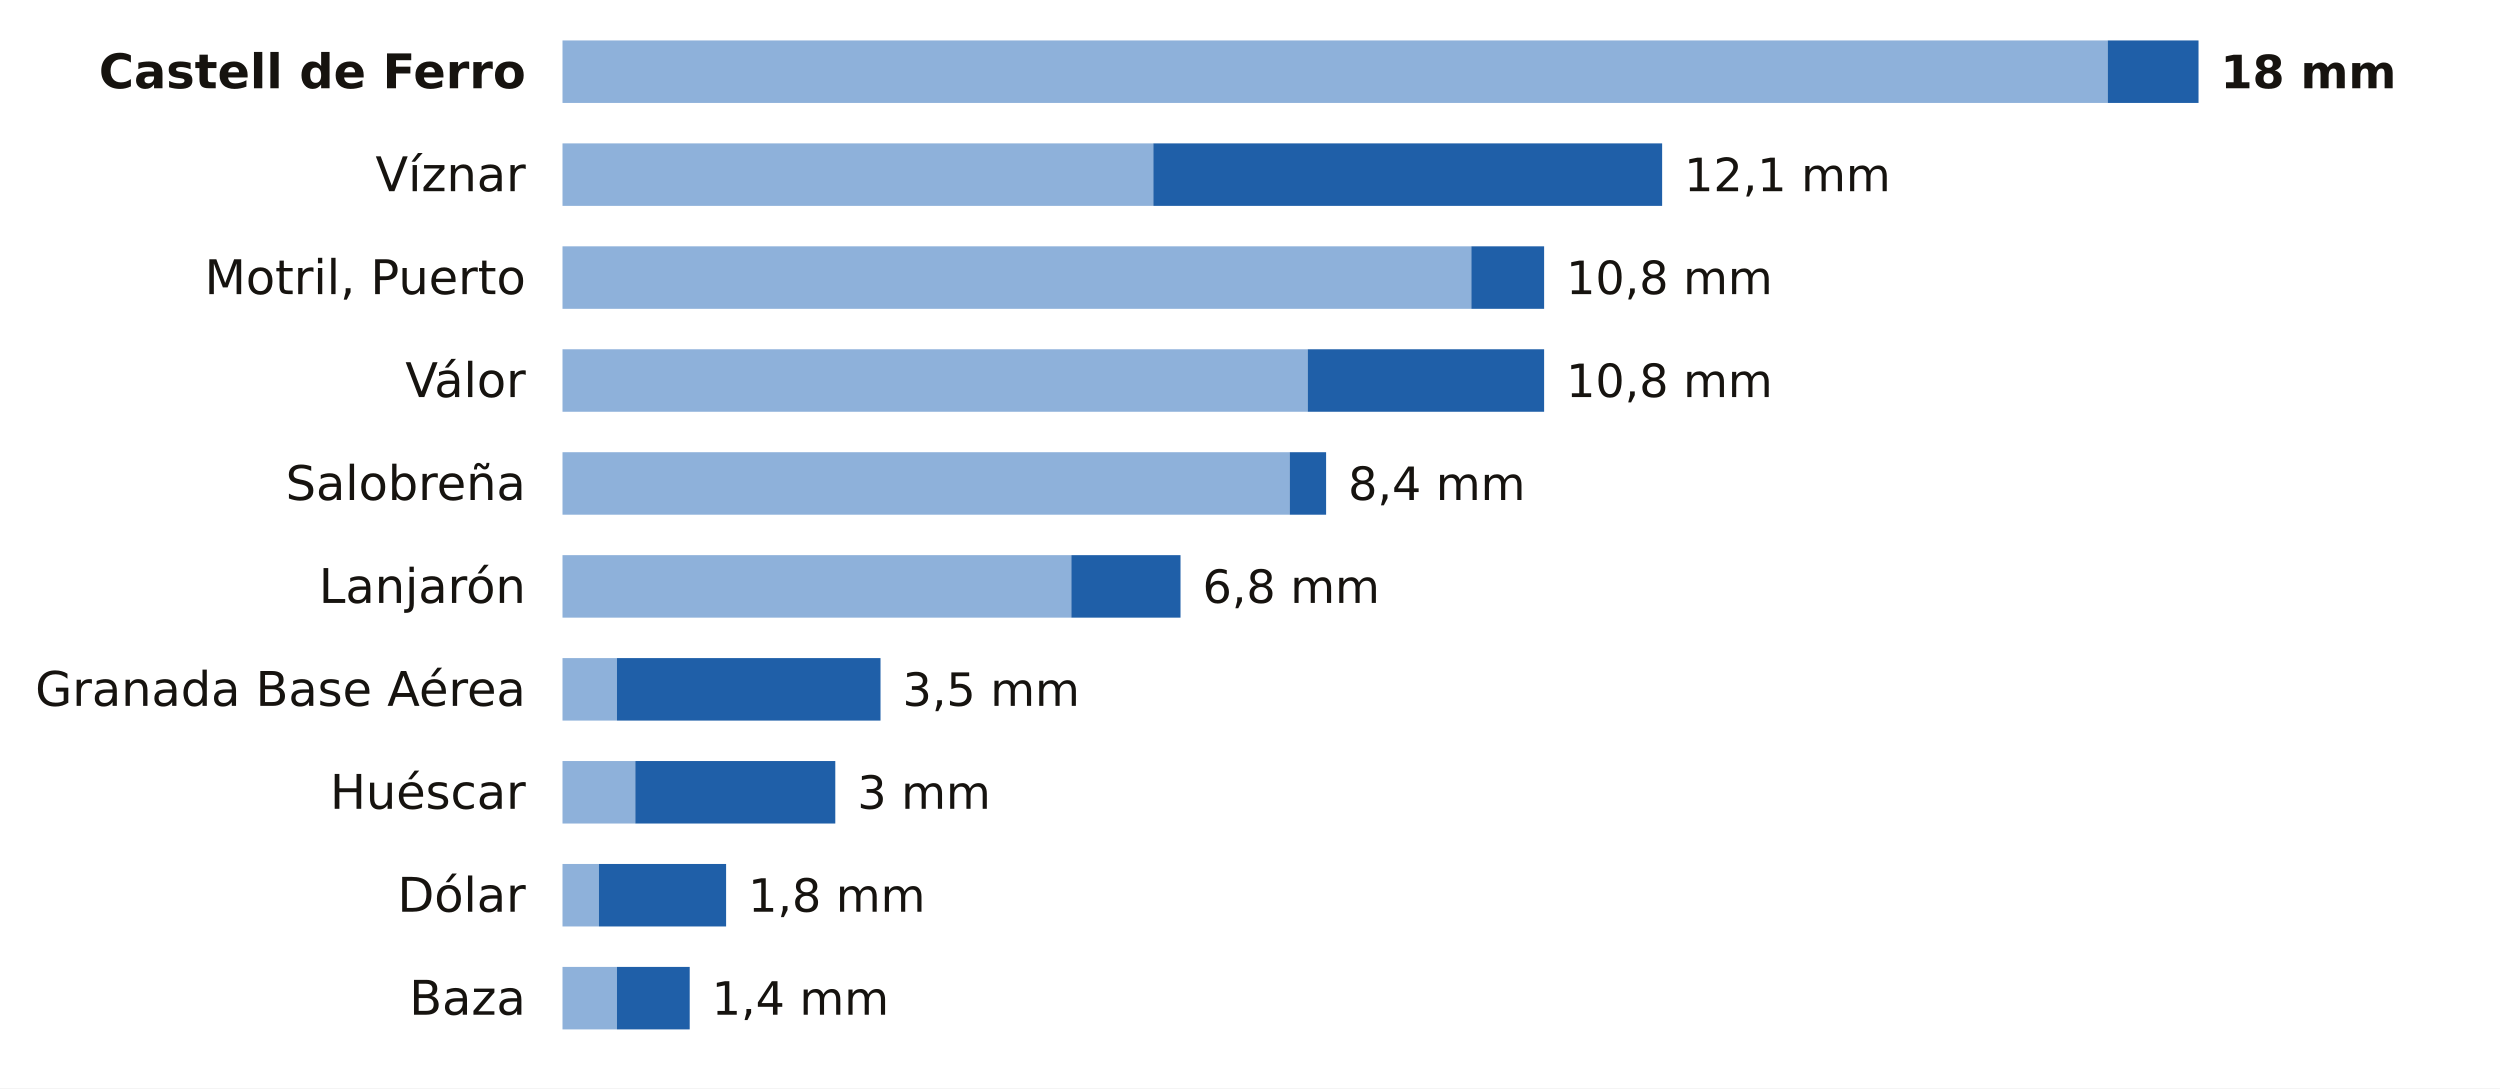
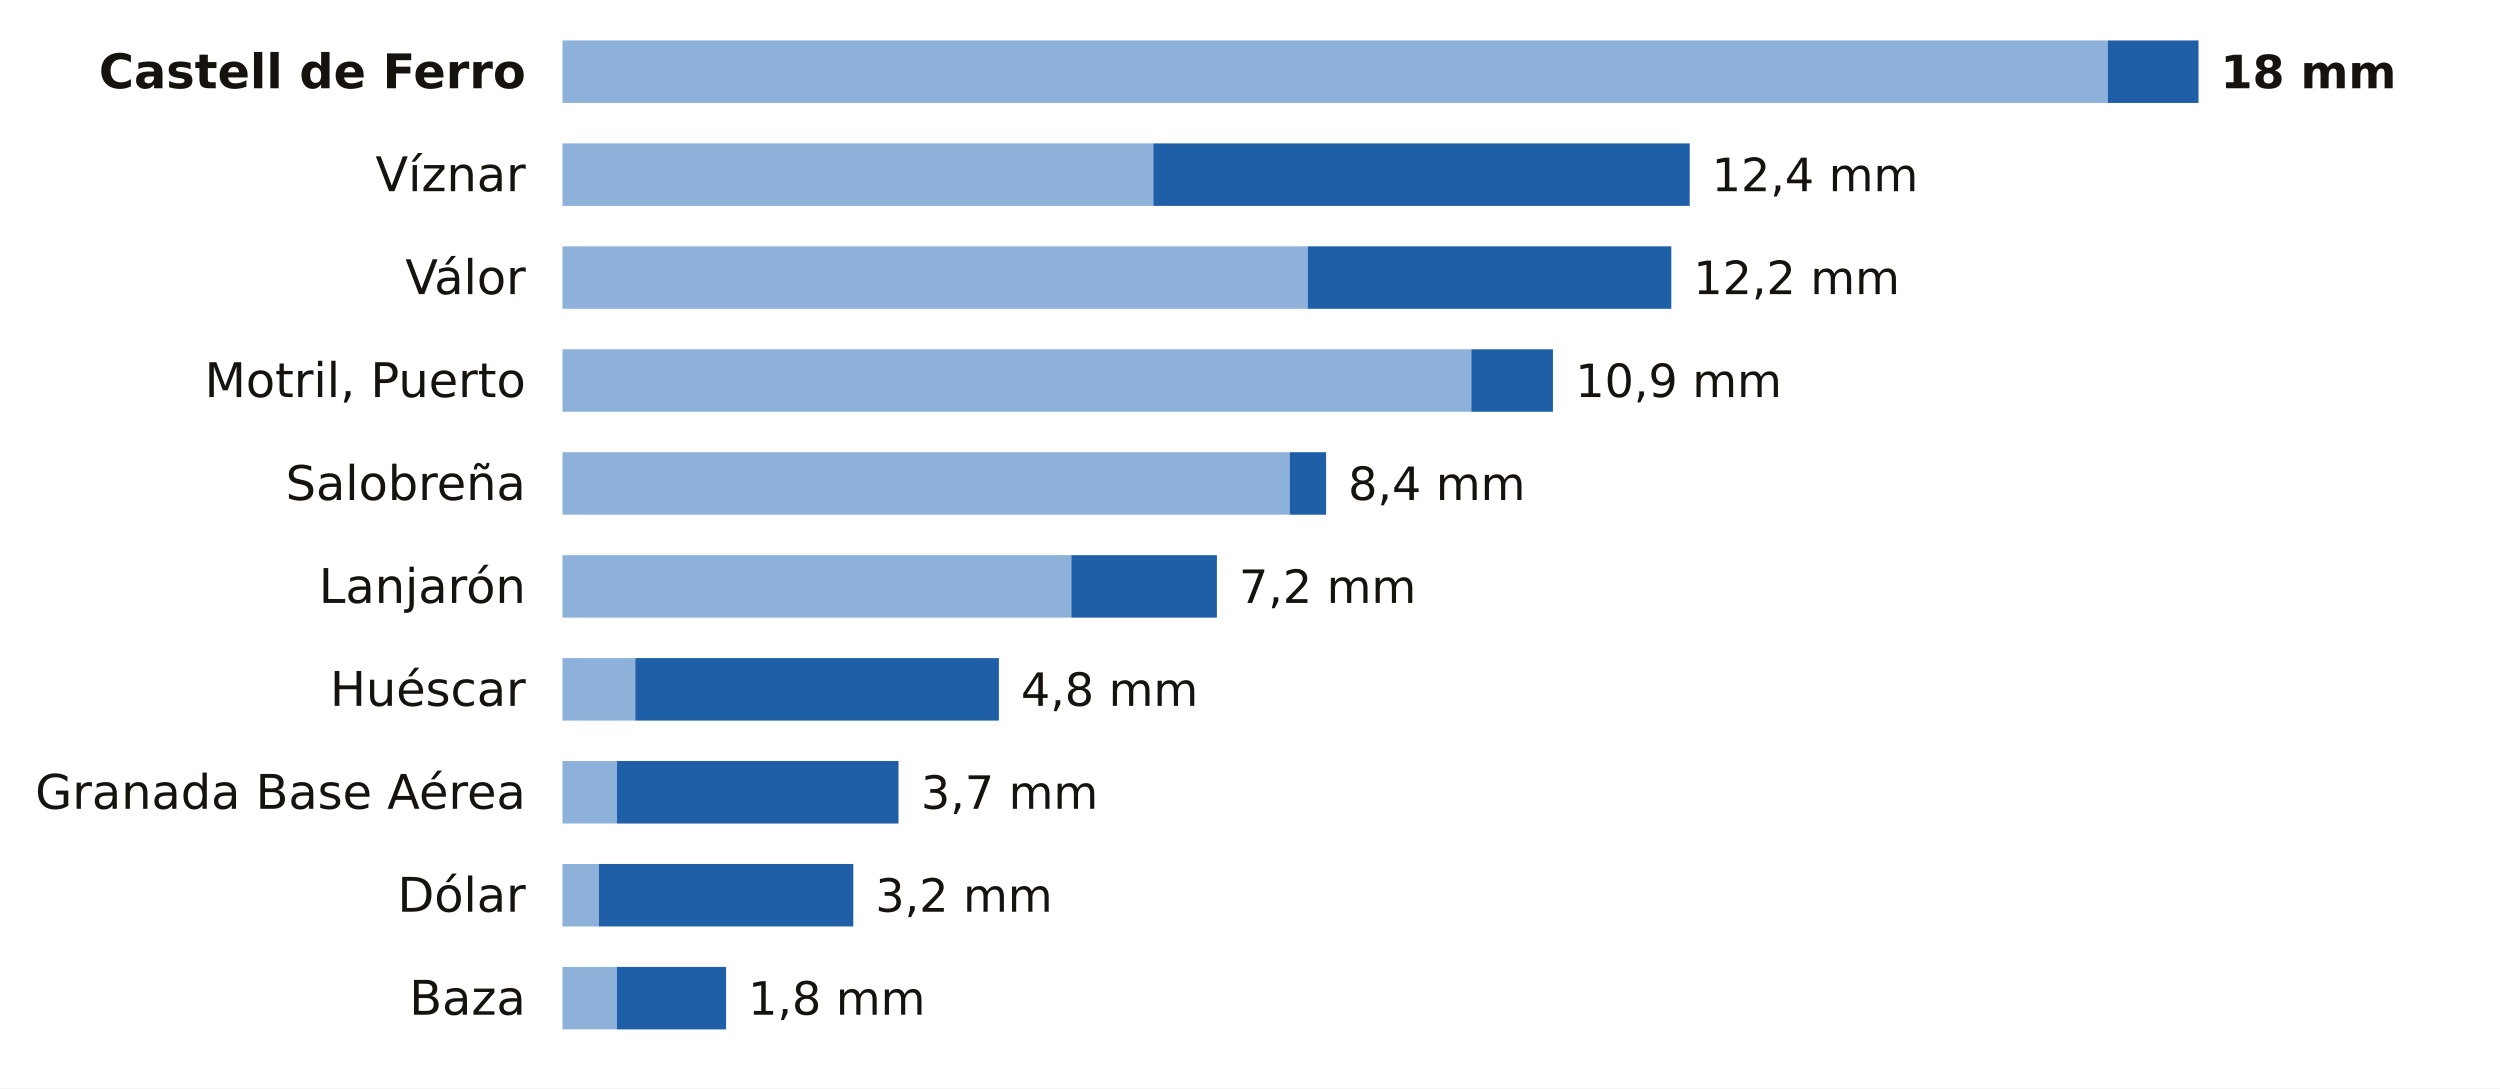
<svg xmlns="http://www.w3.org/2000/svg" viewBox="0 0 680 296" width="680" height="296" role="img" aria-label="La lluvia de los últimos 7 días en las estaciones de AEMET de Granada">
  <rect width="680" height="296" fill="#FFFFFF" />
  <text x="143.0" y="24.0" font-size="13" fill="#16130F" text-anchor="end" font-weight="600" font-family="Public Sans, DejaVu Sans, Arial, sans-serif">Castell de Ferro</text>
  <rect x="153" y="11" width="420.3" height="17" fill="#8EB1DA" />
  <rect x="573.3" y="11" width="24.7" height="17" fill="#1F5FA8" />
  <text x="604.0" y="24.0" font-size="12.5" fill="#16130F" text-anchor="start" font-weight="700" font-family="Public Sans, DejaVu Sans, Arial, sans-serif">18 mm</text>
  <text x="143.0" y="52.0" font-size="13" fill="#16130F" text-anchor="end" font-weight="400" font-family="Public Sans, DejaVu Sans, Arial, sans-serif">Víznar</text>
  <rect x="153" y="39" width="160.7" height="17" fill="#8EB1DA" />
-   <rect x="313.7" y="39" width="138.4" height="17" fill="#1F5FA8" />
-   <text x="458.1" y="52.0" font-size="12.5" fill="#16130F" text-anchor="start" font-weight="500" font-family="Public Sans, DejaVu Sans, Arial, sans-serif">12,1 mm</text>
-   <text x="143.0" y="80.0" font-size="13" fill="#16130F" text-anchor="end" font-weight="400" font-family="Public Sans, DejaVu Sans, Arial, sans-serif">Motril, Puerto</text>
-   <rect x="153" y="67" width="247.2" height="17" fill="#8EB1DA" />
-   <rect x="400.2" y="67" width="19.8" height="17" fill="#1F5FA8" />
-   <text x="426.0" y="80.0" font-size="12.5" fill="#16130F" text-anchor="start" font-weight="500" font-family="Public Sans, DejaVu Sans, Arial, sans-serif">10,8 mm</text>
-   <text x="143.0" y="108.0" font-size="13" fill="#16130F" text-anchor="end" font-weight="400" font-family="Public Sans, DejaVu Sans, Arial, sans-serif">Válor</text>
-   <rect x="153" y="95" width="202.7" height="17" fill="#8EB1DA" />
-   <rect x="355.7" y="95" width="64.3" height="17" fill="#1F5FA8" />
-   <text x="426.0" y="108.0" font-size="12.5" fill="#16130F" text-anchor="start" font-weight="500" font-family="Public Sans, DejaVu Sans, Arial, sans-serif">10,8 mm</text>
+   <rect x="313.7" y="39" width="145.9" height="17" fill="#1F5FA8" />
+   <text x="465.6" y="52.0" font-size="12.5" fill="#16130F" text-anchor="start" font-weight="500" font-family="Public Sans, DejaVu Sans, Arial, sans-serif">12,4 mm</text>
+   <text x="143.0" y="80.0" font-size="13" fill="#16130F" text-anchor="end" font-weight="400" font-family="Public Sans, DejaVu Sans, Arial, sans-serif">Válor</text>
+   <rect x="153" y="67" width="202.7" height="17" fill="#8EB1DA" />
+   <rect x="355.7" y="67" width="98.9" height="17" fill="#1F5FA8" />
+   <text x="460.6" y="80.0" font-size="12.5" fill="#16130F" text-anchor="start" font-weight="500" font-family="Public Sans, DejaVu Sans, Arial, sans-serif">12,2 mm</text>
+   <text x="143.0" y="108.0" font-size="13" fill="#16130F" text-anchor="end" font-weight="400" font-family="Public Sans, DejaVu Sans, Arial, sans-serif">Motril, Puerto</text>
+   <rect x="153" y="95" width="247.2" height="17" fill="#8EB1DA" />
+   <rect x="400.2" y="95" width="22.2" height="17" fill="#1F5FA8" />
+   <text x="428.5" y="108.0" font-size="12.5" fill="#16130F" text-anchor="start" font-weight="500" font-family="Public Sans, DejaVu Sans, Arial, sans-serif">10,9 mm</text>
  <text x="143.0" y="136.0" font-size="13" fill="#16130F" text-anchor="end" font-weight="400" font-family="Public Sans, DejaVu Sans, Arial, sans-serif">Salobreña</text>
  <rect x="153" y="123" width="197.8" height="17" fill="#8EB1DA" />
  <rect x="350.8" y="123" width="9.9" height="17" fill="#1F5FA8" />
  <text x="366.7" y="136.0" font-size="12.5" fill="#16130F" text-anchor="start" font-weight="500" font-family="Public Sans, DejaVu Sans, Arial, sans-serif">8,4 mm</text>
  <text x="143.0" y="164.0" font-size="13" fill="#16130F" text-anchor="end" font-weight="400" font-family="Public Sans, DejaVu Sans, Arial, sans-serif">Lanjarón</text>
  <rect x="153" y="151" width="138.4" height="17" fill="#8EB1DA" />
-   <rect x="291.4" y="151" width="29.7" height="17" fill="#1F5FA8" />
-   <text x="327.1" y="164.0" font-size="12.5" fill="#16130F" text-anchor="start" font-weight="500" font-family="Public Sans, DejaVu Sans, Arial, sans-serif">6,8 mm</text>
-   <text x="143.0" y="192.0" font-size="13" fill="#16130F" text-anchor="end" font-weight="400" font-family="Public Sans, DejaVu Sans, Arial, sans-serif">Granada Base Aérea</text>
-   <rect x="153" y="179" width="14.8" height="17" fill="#8EB1DA" />
-   <rect x="167.8" y="179" width="71.7" height="17" fill="#1F5FA8" />
-   <text x="245.5" y="192.0" font-size="12.5" fill="#16130F" text-anchor="start" font-weight="500" font-family="Public Sans, DejaVu Sans, Arial, sans-serif">3,5 mm</text>
-   <text x="143.0" y="220.0" font-size="13" fill="#16130F" text-anchor="end" font-weight="400" font-family="Public Sans, DejaVu Sans, Arial, sans-serif">Huéscar</text>
-   <rect x="153" y="207" width="19.8" height="17" fill="#8EB1DA" />
-   <rect x="172.8" y="207" width="54.4" height="17" fill="#1F5FA8" />
-   <text x="233.2" y="220.0" font-size="12.5" fill="#16130F" text-anchor="start" font-weight="500" font-family="Public Sans, DejaVu Sans, Arial, sans-serif">3 mm</text>
+   <rect x="291.4" y="151" width="39.6" height="17" fill="#1F5FA8" />
+   <text x="337.0" y="164.0" font-size="12.5" fill="#16130F" text-anchor="start" font-weight="500" font-family="Public Sans, DejaVu Sans, Arial, sans-serif">7,2 mm</text>
+   <text x="143.0" y="192.0" font-size="13" fill="#16130F" text-anchor="end" font-weight="400" font-family="Public Sans, DejaVu Sans, Arial, sans-serif">Huéscar</text>
+   <rect x="153" y="179" width="19.8" height="17" fill="#8EB1DA" />
+   <rect x="172.8" y="179" width="98.9" height="17" fill="#1F5FA8" />
+   <text x="277.7" y="192.0" font-size="12.5" fill="#16130F" text-anchor="start" font-weight="500" font-family="Public Sans, DejaVu Sans, Arial, sans-serif">4,8 mm</text>
+   <text x="143.0" y="220.0" font-size="13" fill="#16130F" text-anchor="end" font-weight="400" font-family="Public Sans, DejaVu Sans, Arial, sans-serif">Granada Base Aérea</text>
+   <rect x="153" y="207" width="14.8" height="17" fill="#8EB1DA" />
+   <rect x="167.8" y="207" width="76.6" height="17" fill="#1F5FA8" />
+   <text x="250.5" y="220.0" font-size="12.5" fill="#16130F" text-anchor="start" font-weight="500" font-family="Public Sans, DejaVu Sans, Arial, sans-serif">3,7 mm</text>
  <text x="143.0" y="248.0" font-size="13" fill="#16130F" text-anchor="end" font-weight="400" font-family="Public Sans, DejaVu Sans, Arial, sans-serif">Dólar</text>
  <rect x="153" y="235" width="9.9" height="17" fill="#8EB1DA" />
-   <rect x="162.9" y="235" width="34.6" height="17" fill="#1F5FA8" />
-   <text x="203.5" y="248.0" font-size="12.5" fill="#16130F" text-anchor="start" font-weight="500" font-family="Public Sans, DejaVu Sans, Arial, sans-serif">1,8 mm</text>
+   <rect x="162.9" y="235" width="69.2" height="17" fill="#1F5FA8" />
+   <text x="238.1" y="248.0" font-size="12.5" fill="#16130F" text-anchor="start" font-weight="500" font-family="Public Sans, DejaVu Sans, Arial, sans-serif">3,2 mm</text>
  <text x="143.0" y="276.0" font-size="13" fill="#16130F" text-anchor="end" font-weight="400" font-family="Public Sans, DejaVu Sans, Arial, sans-serif">Baza</text>
  <rect x="153" y="263" width="14.8" height="17" fill="#8EB1DA" />
-   <rect x="167.8" y="263" width="19.8" height="17" fill="#1F5FA8" />
-   <text x="193.6" y="276.0" font-size="12.5" fill="#16130F" text-anchor="start" font-weight="500" font-family="Public Sans, DejaVu Sans, Arial, sans-serif">1,4 mm</text>
+   <rect x="167.8" y="263" width="29.7" height="17" fill="#1F5FA8" />
+   <text x="203.5" y="276.0" font-size="12.5" fill="#16130F" text-anchor="start" font-weight="500" font-family="Public Sans, DejaVu Sans, Arial, sans-serif">1,8 mm</text>
</svg>
